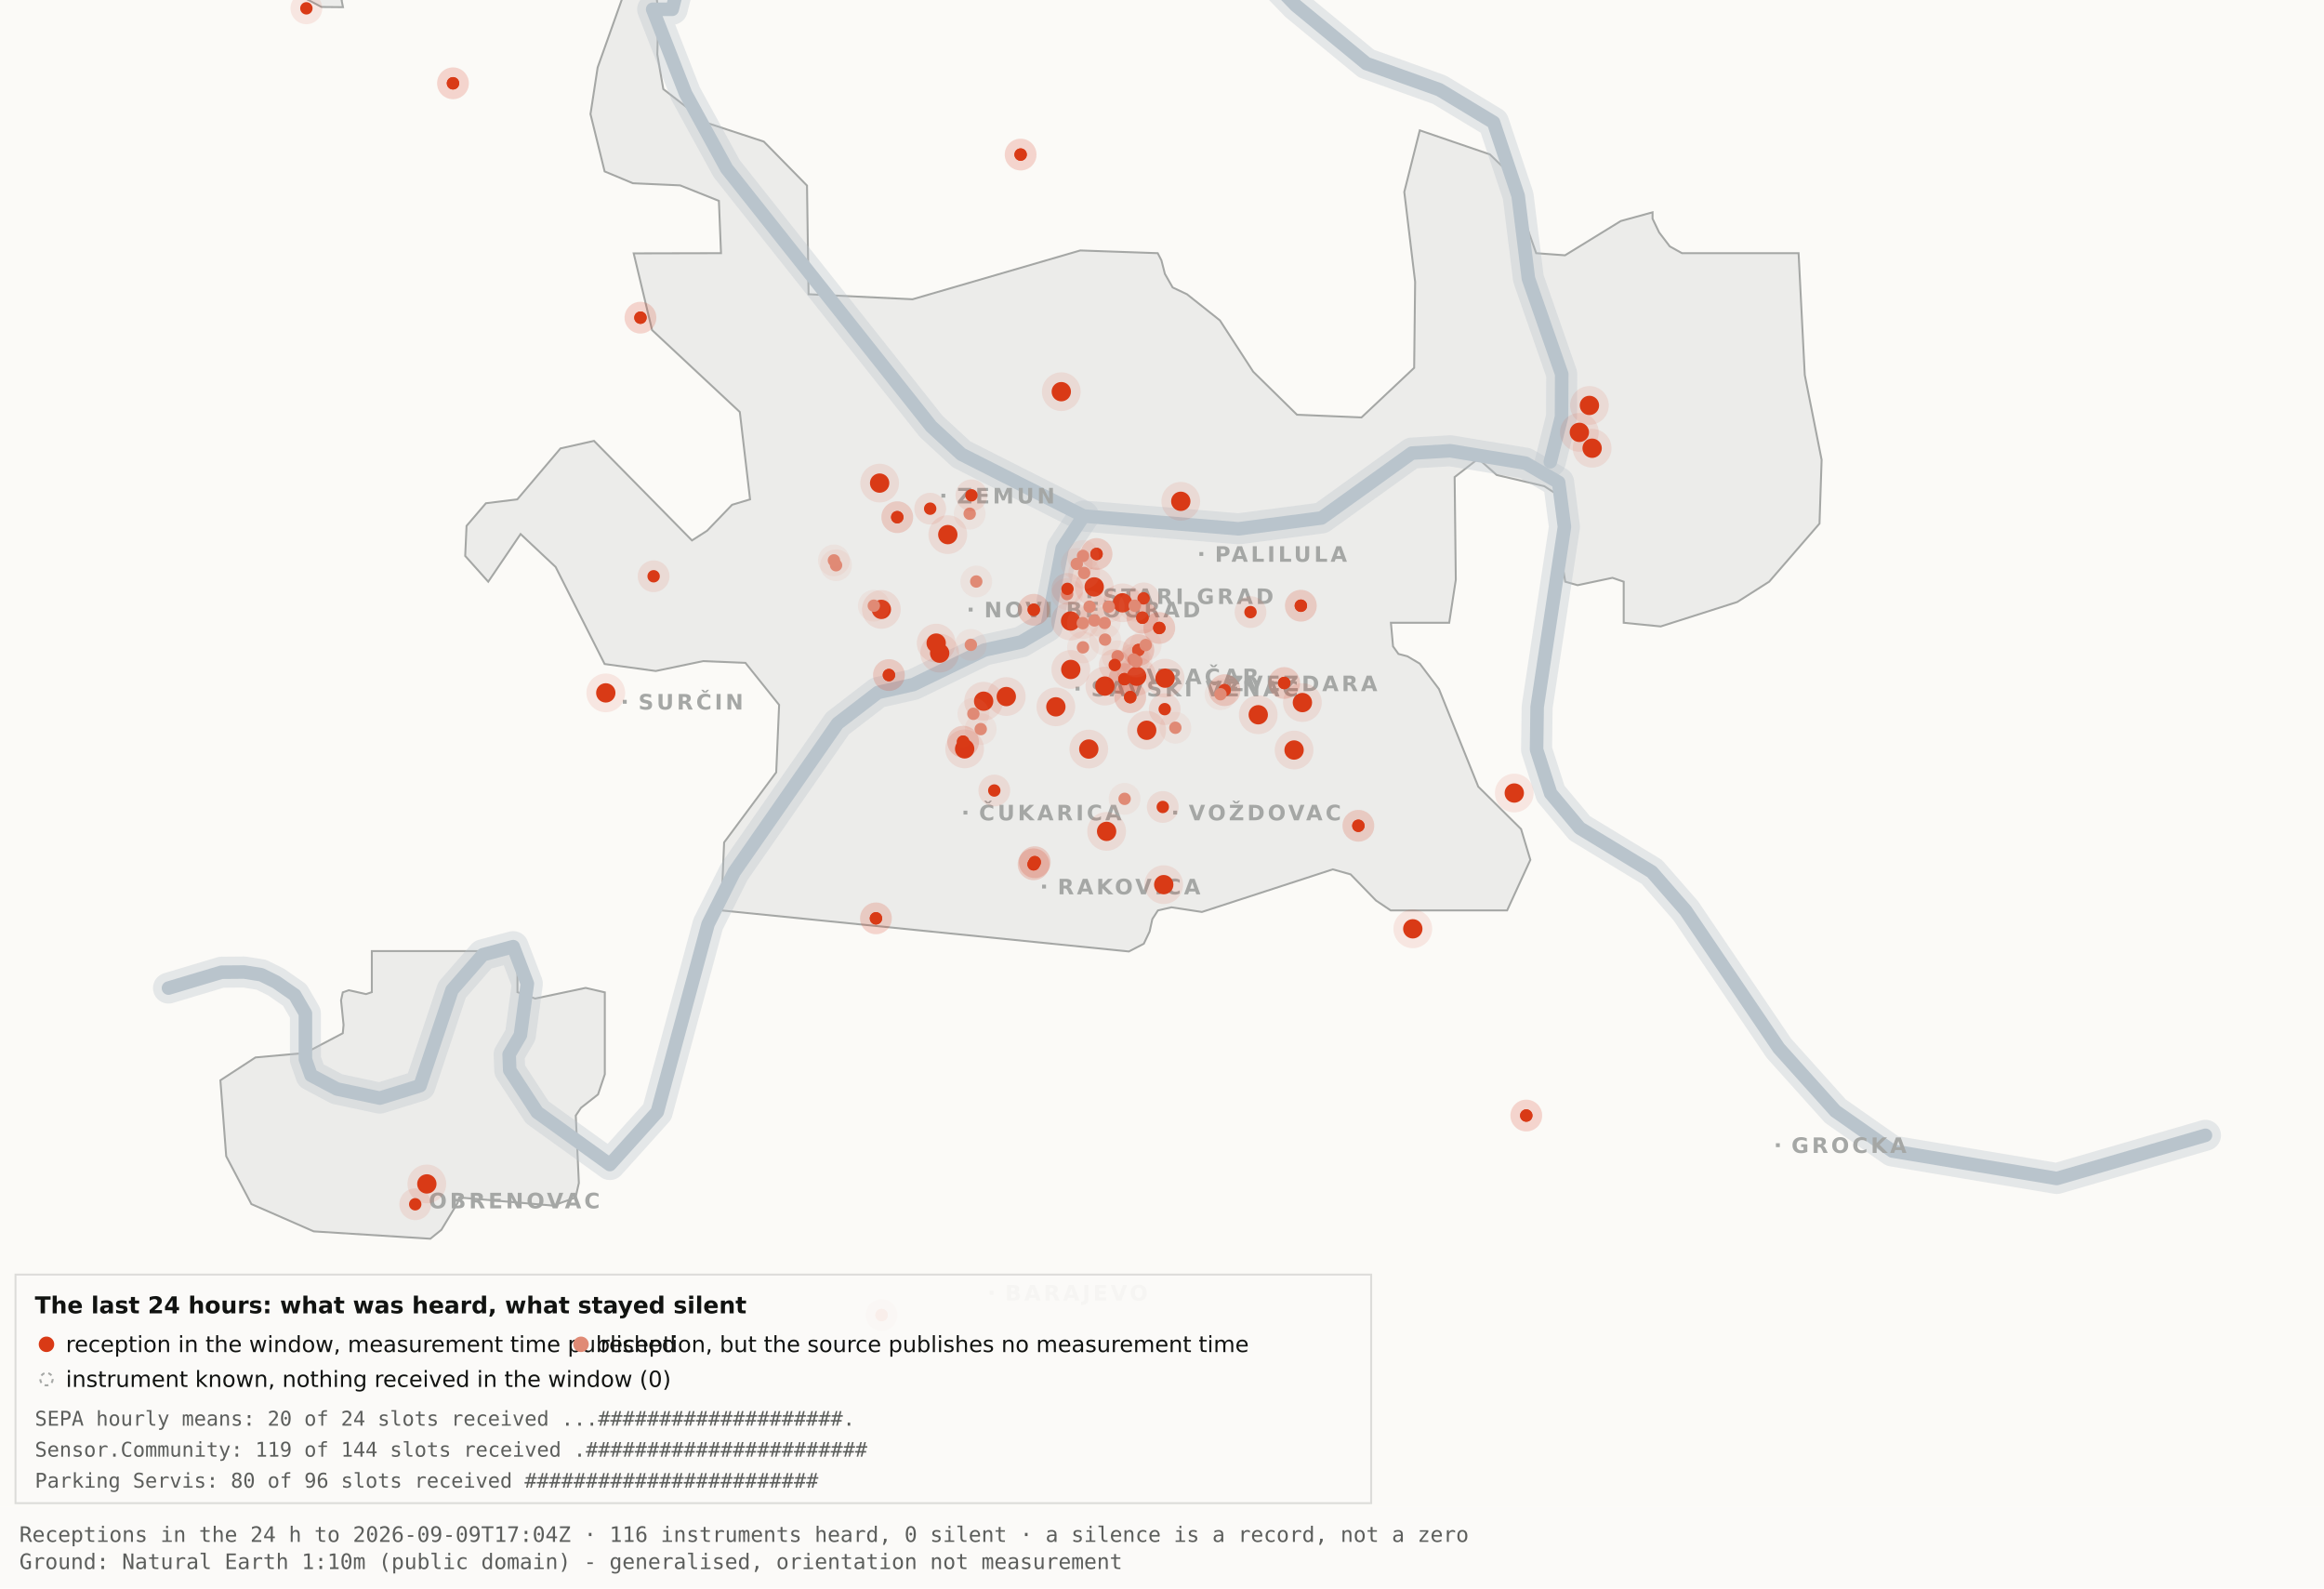
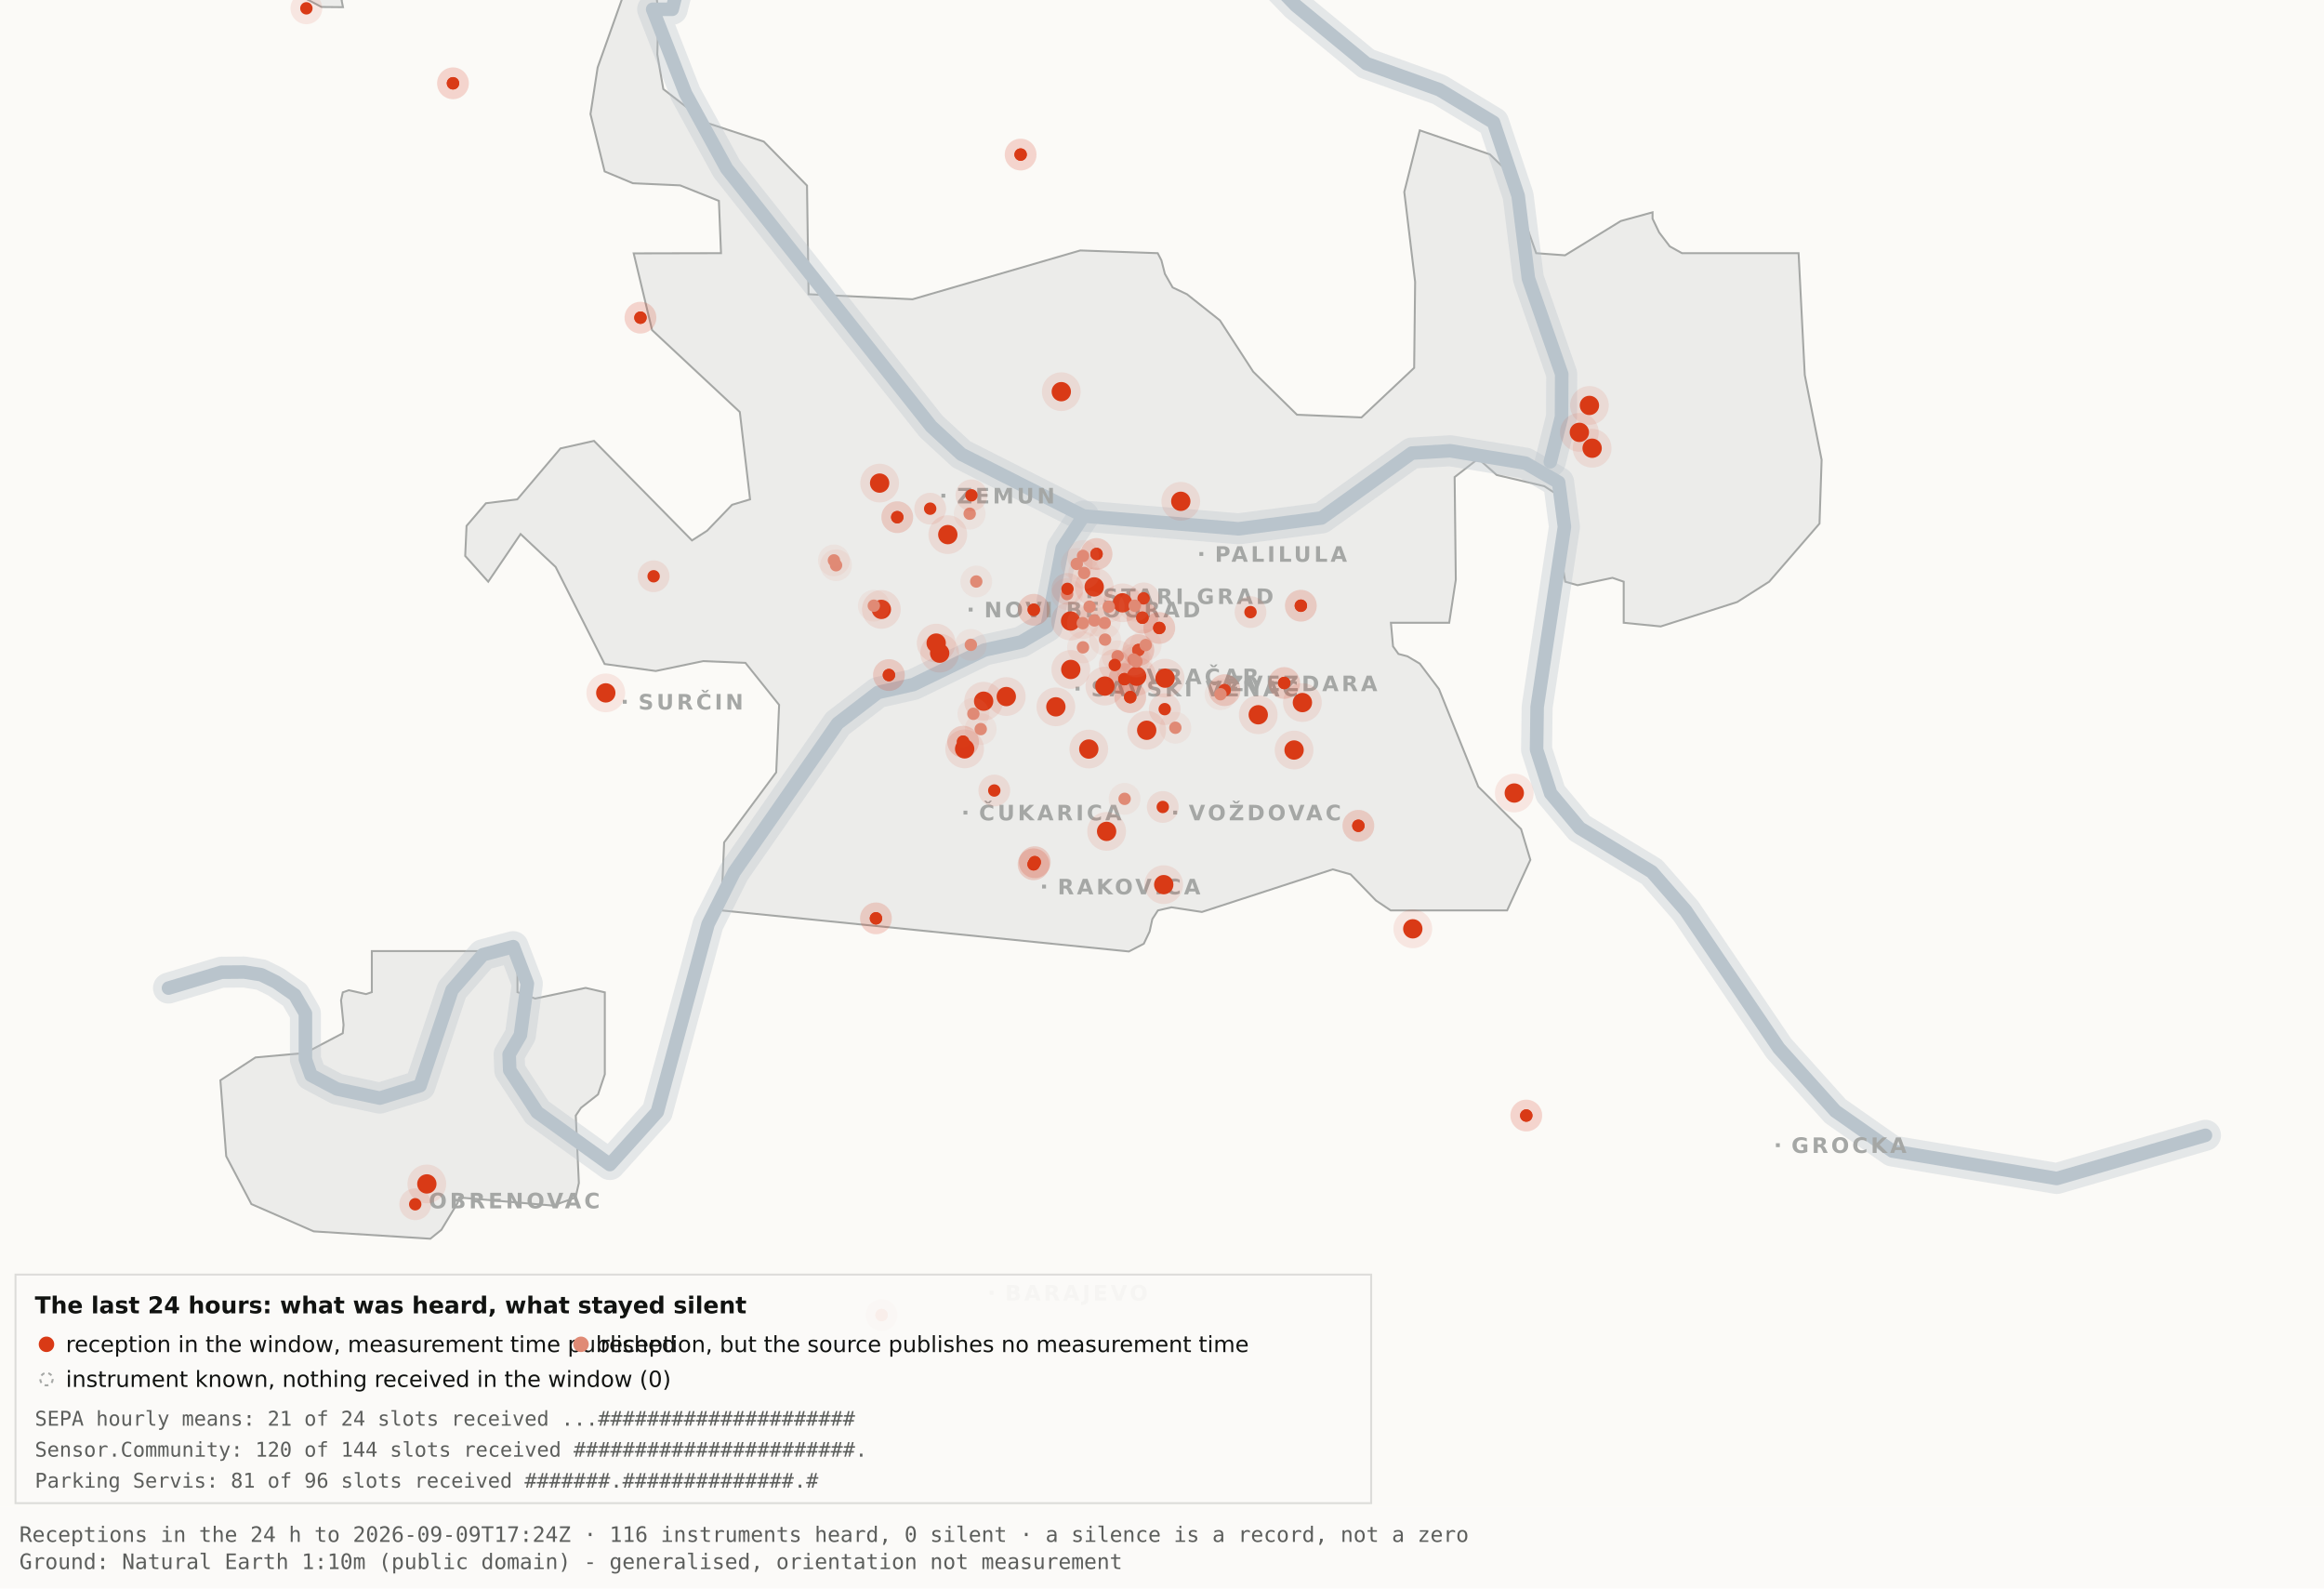
<svg xmlns="http://www.w3.org/2000/svg" viewBox="0 0 1200 820" width="1200" height="820" role="img" aria-label="Map 3 - The last 24 hours">
  <rect x="0" y="0" width="1200" height="820" fill="#fbfaf7" />
  <path d="M192.0,-34.8 L192.1,-17.6 L189.5,-19.9 L182.4,-10.7 L176.4,0.2 L177.1,3.7 L166.0,3.6 L138.0,-11.3 L131.8,-17.6 L130.3,-34.7 L134.1,-45.9 L158.3,-76.4 L166.7,-82.3 L177.1,-81.2 L183.0,-72.1 L192.0,-34.8 Z" fill="#ececea" stroke="#a5a7a5" stroke-width="1" fill-rule="evenodd" />
  <path d="M417.5,151.9 L471.2,154.5 L557.8,129.3 L597.8,130.7 L599.7,134.4 L601.5,141.4 L605.5,148.4 L612.9,151.9 L629.9,165.4 L647.1,191.9 L669.7,214.1 L703.0,215.5 L730.2,189.9 L730.7,145.5 L725.1,99.1 L733.1,67.3 L769.3,79.7 L778.2,88.3 L793.2,130.7 L808.1,131.8 L836.9,114.1 L853.3,109.6 L853.3,112.9 L856.7,120.0 L862.2,127.2 L868.5,130.7 L928.7,130.7 L931.9,193.6 L940.6,237.4 L939.5,270.3 L913.5,300.3 L897.0,310.8 L857.5,323.4 L838.4,321.5 L838.4,300.3 L832.6,298.3 L814.6,302.1 L808.2,300.3 L806.9,292.0 L809.7,266.1 L808.2,258.0 L797.4,251.0 L772.8,245.2 L763.3,236.8 L751.1,246.3 L751.7,299.3 L748.3,321.5 L718.2,321.5 L719.3,333.7 L722.1,337.6 L726.7,338.8 L733.1,342.6 L743.0,355.7 L763.3,406.1 L785.4,428.0 L790.2,443.9 L778.2,470.0 L718.1,470.0 L710.5,464.9 L697.4,451.4 L688.2,448.8 L620.6,470.8 L604.9,468.4 L597.9,470.0 L595.0,474.5 L593.6,480.9 L590.6,487.2 L582.9,491.2 L372.4,470.0 L373.9,434.9 L400.8,398.7 L402.3,363.9 L384.9,342.2 L363.1,341.3 L338.6,346.4 L312.2,342.8 L286.9,292.7 L268.8,275.7 L252.1,300.3 L240.2,287.0 L240.9,271.5 L250.9,259.8 L267.1,257.8 L289.4,231.5 L306.7,227.6 L357.3,279.0 L365.1,274.0 L378.0,260.6 L387.3,257.8 L382.0,212.7 L336.7,170.4 L327.2,130.8 L372.3,130.7 L371.2,103.7 L351.2,95.7 L326.8,94.6 L312.2,88.5 L304.9,58.9 L308.6,34.8 L327.3,-17.7 L337.9,-11.0 L340.0,6.7 L339.4,28.1 L342.5,46.0 L364.9,63.4 L394.4,73.1 L416.7,95.8 L417.5,151.9 Z" fill="#ececea" stroke="#a5a7a5" stroke-width="1" fill-rule="evenodd" />
  <path d="M267.2,512.2 L276.3,515.5 L302.4,510.0 L312.3,512.3 L312.3,554.6 L308.8,565.0 L300.0,571.9 L297.3,575.9 L298.9,610.7 L297.2,618.2 L285.6,622.4 L237.1,618.2 L236.3,621.0 L227.9,634.9 L222.2,639.5 L162.0,635.7 L129.8,621.6 L116.8,596.9 L113.8,557.7 L131.9,545.9 L157.6,543.6 L177.0,533.4 L177.4,529.1 L176.1,516.4 L177.0,512.3 L180.1,511.2 L189.0,513.2 L192.0,512.2 L192.0,491.0 L267.2,491.0 L267.2,512.2 Z" fill="#ececea" stroke="#a5a7a5" stroke-width="1" fill-rule="evenodd" />
  <path d="M87.0,510.1 L114.4,501.9 L126.1,501.8 L134.9,503.2 L142.6,507.0 L152.2,513.7 L157.7,523.2 L157.7,546.9 L160.6,555.1 L174.0,562.2 L196.1,566.9 L216.9,560.5 L233.4,511.1 L249.3,492.9 L265.0,488.7 L272.3,507.8 L268.7,534.4 L262.9,544.3 L263.2,552.5 L277.4,574.2 L314.9,601.2 L339.4,574.0 L365.6,477.1 L379.1,450.2 L432.5,373.5 L453.3,357.5 L471.6,353.4 L508.3,335.6 L527.3,331.4 L540.7,323.5 L548.5,283.0 L559.5,266.4" fill="none" stroke="#b9c4cc" stroke-width="16" stroke-opacity="0.35" stroke-linejoin="round" stroke-linecap="round" />
  <path d="M411.7,-177.5 L426.7,-103.9 L394.7,-58.3 L355.0,-26.6 L347.1,4.8 L337.0,4.8 L354.0,48.3 L375.2,87.0 L480.8,220.1 L496.4,234.5 L559.5,266.4 L639.5,273.0 L682.4,267.4 L729.0,233.9 L748.8,232.7 L787.7,239.1 L804.8,249.0 L807.8,272.0 L793.7,365.0 L793.4,387.0 L800.7,409.6 L815.7,427.5 L852.9,450.1 L870.4,470.1 L918.5,541.1 L947.7,573.6 L977.1,594.2 L1062.0,608.4 L1138.8,586.1" fill="none" stroke="#b9c4cc" stroke-width="16" stroke-opacity="0.35" stroke-linejoin="round" stroke-linecap="round" />
  <path d="M534.0,-142.1 L558.9,-95.2 L590.2,-64.2 L638.6,-28.7 L669.2,2.9 L705.5,32.8 L743.2,46.3 L771.2,63.2 L783.9,101.1 L789.2,143.8 L806.4,193.1 L806.3,215.2 L800.5,238.4" fill="none" stroke="#b9c4cc" stroke-width="16" stroke-opacity="0.35" stroke-linejoin="round" stroke-linecap="round" />
  <path d="M87.0,510.1 L114.4,501.9 L126.1,501.8 L134.9,503.2 L142.6,507.0 L152.2,513.7 L157.7,523.2 L157.7,546.9 L160.6,555.1 L174.0,562.2 L196.1,566.9 L216.9,560.5 L233.4,511.1 L249.3,492.9 L265.0,488.7 L272.3,507.8 L268.7,534.4 L262.9,544.3 L263.2,552.5 L277.4,574.2 L314.9,601.2 L339.4,574.0 L365.6,477.1 L379.1,450.2 L432.5,373.5 L453.3,357.5 L471.6,353.4 L508.3,335.6 L527.3,331.4 L540.7,323.5 L548.5,283.0 L559.5,266.4" fill="none" stroke="#b9c4cc" stroke-width="7" stroke-opacity="1" stroke-linejoin="round" stroke-linecap="round" />
  <path d="M411.7,-177.5 L426.7,-103.9 L394.7,-58.3 L355.0,-26.6 L347.1,4.8 L337.0,4.8 L354.0,48.3 L375.2,87.0 L480.8,220.1 L496.4,234.5 L559.5,266.4 L639.5,273.0 L682.4,267.4 L729.0,233.9 L748.8,232.7 L787.7,239.1 L804.8,249.0 L807.8,272.0 L793.7,365.0 L793.4,387.0 L800.7,409.6 L815.7,427.5 L852.9,450.1 L870.4,470.1 L918.5,541.1 L947.7,573.6 L977.1,594.2 L1062.0,608.4 L1138.8,586.1" fill="none" stroke="#b9c4cc" stroke-width="7" stroke-opacity="1" stroke-linejoin="round" stroke-linecap="round" />
  <path d="M534.0,-142.1 L558.9,-95.2 L590.2,-64.2 L638.6,-28.7 L669.2,2.9 L705.5,32.8 L743.2,46.3 L771.2,63.2 L783.9,101.1 L789.2,143.8 L806.4,193.1 L806.3,215.2 L800.5,238.4" fill="none" stroke="#b9c4cc" stroke-width="7" stroke-opacity="1" stroke-linejoin="round" stroke-linecap="round" />
  <rect x="561.5" y="306.8" width="2" height="2" fill="#a5a7a5" />
  <text x="569.5" y="311.8" font-family="Carlito, DejaVu Sans, Arial, sans-serif" font-size="11" font-weight="600" letter-spacing="1.5" fill="#a5a7a5">STARI GRAD</text>
  <rect x="584.0" y="348.2" width="2" height="2" fill="#a5a7a5" />
  <text x="592.0" y="353.2" font-family="Carlito, DejaVu Sans, Arial, sans-serif" font-size="11" font-weight="600" letter-spacing="1.5" fill="#a5a7a5">VRAČAR</text>
  <rect x="555.4" y="354.5" width="2" height="2" fill="#a5a7a5" />
  <text x="563.4" y="359.5" font-family="Carlito, DejaVu Sans, Arial, sans-serif" font-size="11" font-weight="600" letter-spacing="1.5" fill="#a5a7a5">SAVSKI VENAC</text>
  <rect x="500.2" y="313.7" width="2" height="2" fill="#a5a7a5" />
  <text x="508.2" y="318.7" font-family="Carlito, DejaVu Sans, Arial, sans-serif" font-size="11" font-weight="600" letter-spacing="1.5" fill="#a5a7a5">NOVI BEOGRAD</text>
  <rect x="486.1" y="254.9" width="2" height="2" fill="#a5a7a5" />
  <text x="494.1" y="259.9" font-family="Carlito, DejaVu Sans, Arial, sans-serif" font-size="11" font-weight="600" letter-spacing="1.5" fill="#a5a7a5">ZEMUN</text>
  <rect x="619.3" y="285.0" width="2" height="2" fill="#a5a7a5" />
  <text x="627.3" y="290.0" font-family="Carlito, DejaVu Sans, Arial, sans-serif" font-size="11" font-weight="600" letter-spacing="1.5" fill="#a5a7a5">PALILULA</text>
  <rect x="626.1" y="351.8" width="2" height="2" fill="#a5a7a5" />
  <text x="634.1" y="356.8" font-family="Carlito, DejaVu Sans, Arial, sans-serif" font-size="11" font-weight="600" letter-spacing="1.5" fill="#a5a7a5">ZVEZDARA</text>
  <rect x="605.8" y="418.5" width="2" height="2" fill="#a5a7a5" />
  <text x="613.8" y="423.5" font-family="Carlito, DejaVu Sans, Arial, sans-serif" font-size="11" font-weight="600" letter-spacing="1.5" fill="#a5a7a5">VOŽDOVAC</text>
  <rect x="497.5" y="418.5" width="2" height="2" fill="#a5a7a5" />
  <text x="505.5" y="423.5" font-family="Carlito, DejaVu Sans, Arial, sans-serif" font-size="11" font-weight="600" letter-spacing="1.5" fill="#a5a7a5">ČUKARICA</text>
  <rect x="538.1" y="456.7" width="2" height="2" fill="#a5a7a5" />
  <text x="546.1" y="461.7" font-family="Carlito, DejaVu Sans, Arial, sans-serif" font-size="11" font-weight="600" letter-spacing="1.5" fill="#a5a7a5">RAKOVICA</text>
  <rect x="321.6" y="361.3" width="2" height="2" fill="#a5a7a5" />
  <text x="329.6" y="366.3" font-family="Carlito, DejaVu Sans, Arial, sans-serif" font-size="11" font-weight="600" letter-spacing="1.5" fill="#a5a7a5">SURČIN</text>
  <rect x="917.0" y="590.2" width="2" height="2" fill="#a5a7a5" />
  <text x="925.0" y="595.2" font-family="Carlito, DejaVu Sans, Arial, sans-serif" font-size="11" font-weight="600" letter-spacing="1.5" fill="#a5a7a5">GROCKA</text>
  <rect x="213.4" y="618.8" width="2" height="2" fill="#a5a7a5" />
  <text x="221.4" y="623.8" font-family="Carlito, DejaVu Sans, Arial, sans-serif" font-size="11" font-weight="600" letter-spacing="1.5" fill="#a5a7a5">OBRENOVAC</text>
  <rect x="511.0" y="666.4" width="2" height="2" fill="#a5a7a5" />
  <text x="519.0" y="671.4" font-family="Carlito, DejaVu Sans, Arial, sans-serif" font-size="11" font-weight="600" letter-spacing="1.5" fill="#a5a7a5">BARAJEVO</text>
  <rect x="727.5" y="876.2" width="2" height="2" fill="#a5a7a5" />
  <text x="735.5" y="881.2" font-family="Carlito, DejaVu Sans, Arial, sans-serif" font-size="11" font-weight="600" letter-spacing="1.5" fill="#a5a7a5">SOPOT</text>
  <circle cx="507.9" cy="362.0" r="10" fill="#D93A16" fill-opacity=".10" />
  <circle cx="507.9" cy="362.0" r="5" fill="#D93A16" />
  <circle cx="519.6" cy="359.6" r="10" fill="#D93A16" fill-opacity=".10" />
  <circle cx="519.6" cy="359.6" r="5" fill="#D93A16" />
  <circle cx="498.1" cy="386.6" r="10" fill="#D93A16" fill-opacity=".10" />
  <circle cx="498.1" cy="386.6" r="5" fill="#D93A16" />
  <circle cx="552.8" cy="320.6" r="10" fill="#D93A16" fill-opacity=".10" />
  <circle cx="552.8" cy="320.6" r="5" fill="#D93A16" />
  <circle cx="455.1" cy="314.6" r="10" fill="#D93A16" fill-opacity=".10" />
  <circle cx="455.1" cy="314.6" r="5" fill="#D93A16" />
  <circle cx="548.0" cy="202.2" r="10" fill="#D93A16" fill-opacity=".10" />
  <circle cx="548.0" cy="202.2" r="5" fill="#D93A16" />
  <circle cx="579.6" cy="311.2" r="10" fill="#D93A16" fill-opacity=".10" />
  <circle cx="579.6" cy="311.2" r="5" fill="#D93A16" />
  <circle cx="592.1" cy="377.0" r="10" fill="#D93A16" fill-opacity=".10" />
  <circle cx="592.1" cy="377.0" r="5" fill="#D93A16" />
  <circle cx="562.2" cy="386.7" r="10" fill="#D93A16" fill-opacity=".10" />
  <circle cx="562.2" cy="386.7" r="5" fill="#D93A16" />
  <circle cx="570.5" cy="354.2" r="10" fill="#D93A16" fill-opacity=".10" />
  <circle cx="570.5" cy="354.2" r="5" fill="#D93A16" />
  <circle cx="600.9" cy="456.7" r="10" fill="#D93A16" fill-opacity=".10" />
  <circle cx="600.9" cy="456.7" r="5" fill="#D93A16" />
  <circle cx="609.7" cy="258.8" r="10" fill="#D93A16" fill-opacity=".10" />
  <circle cx="609.7" cy="258.8" r="5" fill="#D93A16" />
  <circle cx="729.5" cy="479.5" r="10" fill="#D93A16" fill-opacity=".10" />
  <circle cx="729.5" cy="479.5" r="5" fill="#D93A16" />
  <circle cx="672.5" cy="362.7" r="10" fill="#D93A16" fill-opacity=".10" />
  <circle cx="672.5" cy="362.7" r="5" fill="#D93A16" />
  <circle cx="552.9" cy="345.6" r="10" fill="#D93A16" fill-opacity=".10" />
  <circle cx="552.9" cy="345.6" r="5" fill="#D93A16" />
  <circle cx="485.2" cy="337.2" r="10" fill="#D93A16" fill-opacity=".10" />
  <circle cx="485.2" cy="337.2" r="5" fill="#D93A16" />
  <circle cx="220.4" cy="611.2" r="10" fill="#D93A16" fill-opacity=".10" />
  <circle cx="220.4" cy="611.2" r="5" fill="#D93A16" />
  <circle cx="483.4" cy="332.0" r="10" fill="#D93A16" fill-opacity=".10" />
  <circle cx="483.4" cy="332.0" r="5" fill="#D93A16" />
  <circle cx="820.7" cy="209.3" r="10" fill="#D93A16" fill-opacity=".10" />
  <circle cx="820.7" cy="209.3" r="5" fill="#D93A16" />
  <circle cx="815.5" cy="223.2" r="10" fill="#D93A16" fill-opacity=".10" />
  <circle cx="815.5" cy="223.2" r="5" fill="#D93A16" />
  <circle cx="822.1" cy="231.4" r="10" fill="#D93A16" fill-opacity=".10" />
  <circle cx="822.1" cy="231.4" r="5" fill="#D93A16" />
  <circle cx="571.4" cy="429.2" r="10" fill="#D93A16" fill-opacity=".10" />
  <circle cx="571.4" cy="429.2" r="5" fill="#D93A16" />
  <circle cx="565.0" cy="303.0" r="10" fill="#D93A16" fill-opacity=".10" />
  <circle cx="565.0" cy="303.0" r="5" fill="#D93A16" />
  <circle cx="668.2" cy="387.2" r="10" fill="#D93A16" fill-opacity=".10" />
  <circle cx="668.2" cy="387.2" r="5" fill="#D93A16" />
  <circle cx="312.8" cy="357.7" r="10" fill="#D93A16" fill-opacity=".10" />
  <circle cx="312.8" cy="357.7" r="5" fill="#D93A16" />
  <circle cx="545.2" cy="364.9" r="10" fill="#D93A16" fill-opacity=".10" />
  <circle cx="545.2" cy="364.9" r="5" fill="#D93A16" />
  <circle cx="781.9" cy="409.4" r="10" fill="#D93A16" fill-opacity=".10" />
  <circle cx="781.9" cy="409.4" r="5" fill="#D93A16" />
  <circle cx="586.9" cy="349.1" r="10" fill="#D93A16" fill-opacity=".10" />
  <circle cx="586.9" cy="349.1" r="5" fill="#D93A16" />
  <circle cx="601.6" cy="350.1" r="10" fill="#D93A16" fill-opacity=".10" />
  <circle cx="601.6" cy="350.1" r="5" fill="#D93A16" />
  <circle cx="649.7" cy="369.0" r="10" fill="#D93A16" fill-opacity=".10" />
  <circle cx="649.7" cy="369.0" r="5" fill="#D93A16" />
  <circle cx="489.4" cy="276.0" r="10" fill="#D93A16" fill-opacity=".10" />
  <circle cx="489.4" cy="276.0" r="5" fill="#D93A16" />
  <circle cx="454.2" cy="249.4" r="10" fill="#D93A16" fill-opacity=".10" />
  <circle cx="454.2" cy="249.4" r="5" fill="#D93A16" />
  <circle cx="533.7" cy="446.2" r="8.2" fill="#D93A16" fill-opacity=".10" />
  <circle cx="533.7" cy="446.2" r="3.2" fill="#D93A16" />
  <circle cx="533.7" cy="446.2" r="8.2" fill="#D93A16" fill-opacity=".10" />
  <circle cx="533.7" cy="446.2" r="3.2" fill="#D93A16" />
  <circle cx="534.3" cy="445.1" r="8.2" fill="#D93A16" fill-opacity=".10" />
  <circle cx="534.3" cy="445.1" r="3.2" fill="#D93A16" />
  <circle cx="534.3" cy="445.1" r="8.2" fill="#D93A16" fill-opacity=".10" />
  <circle cx="534.3" cy="445.1" r="3.2" fill="#D93A16" />
  <circle cx="497.3" cy="382.9" r="8.2" fill="#D93A16" fill-opacity=".10" />
  <circle cx="497.3" cy="382.9" r="3.2" fill="#D93A16" />
  <circle cx="497.3" cy="382.9" r="8.2" fill="#D93A16" fill-opacity=".10" />
  <circle cx="497.3" cy="382.9" r="3.2" fill="#D93A16" />
  <circle cx="330.7" cy="164.0" r="8.2" fill="#D93A16" fill-opacity=".10" />
  <circle cx="330.7" cy="164.0" r="3.2" fill="#D93A16" />
  <circle cx="330.7" cy="164.0" r="8.2" fill="#D93A16" fill-opacity=".10" />
  <circle cx="330.7" cy="164.0" r="3.2" fill="#D93A16" />
  <circle cx="583.6" cy="359.9" r="8.2" fill="#D93A16" fill-opacity=".10" />
  <circle cx="583.6" cy="359.9" r="3.2" fill="#D93A16" />
  <circle cx="583.6" cy="359.9" r="8.2" fill="#D93A16" fill-opacity=".10" />
  <circle cx="583.6" cy="359.9" r="3.2" fill="#D93A16" />
  <circle cx="663.1" cy="352.6" r="8.2" fill="#D93A16" fill-opacity=".10" />
  <circle cx="663.1" cy="352.6" r="3.2" fill="#D93A16" />
  <circle cx="663.1" cy="352.6" r="8.2" fill="#D93A16" fill-opacity=".10" />
  <circle cx="663.1" cy="352.6" r="3.2" fill="#D93A16" />
  <circle cx="601.4" cy="366.1" r="8.2" fill="#D93A16" fill-opacity=".10" />
  <circle cx="601.4" cy="366.1" r="3.2" fill="#D93A16" />
  <circle cx="214.4" cy="621.7" r="8.2" fill="#D93A16" fill-opacity=".10" />
  <circle cx="214.4" cy="621.7" r="3.2" fill="#D93A16" />
  <circle cx="463.3" cy="267.0" r="8.2" fill="#D93A16" fill-opacity=".10" />
  <circle cx="463.3" cy="267.0" r="3.2" fill="#D93A16" />
  <circle cx="463.3" cy="267.0" r="8.2" fill="#D93A16" fill-opacity=".10" />
  <circle cx="463.3" cy="267.0" r="3.2" fill="#D93A16" />
  <circle cx="600.4" cy="416.6" r="8.2" fill="#D93A16" fill-opacity=".10" />
  <circle cx="600.4" cy="416.6" r="3.2" fill="#D93A16" />
  <circle cx="671.7" cy="312.7" r="8.2" fill="#D93A16" fill-opacity=".10" />
  <circle cx="671.7" cy="312.7" r="3.2" fill="#D93A16" />
  <circle cx="671.7" cy="312.7" r="8.2" fill="#D93A16" fill-opacity=".10" />
  <circle cx="671.7" cy="312.7" r="3.2" fill="#D93A16" />
  <circle cx="587.8" cy="335.6" r="8.2" fill="#D93A16" fill-opacity=".10" />
  <circle cx="587.8" cy="335.6" r="3.2" fill="#D93A16" />
  <circle cx="587.8" cy="335.6" r="8.2" fill="#D93A16" fill-opacity=".10" />
  <circle cx="587.8" cy="335.6" r="3.2" fill="#D93A16" />
  <circle cx="455.2" cy="678.9" r="8.2" fill="#D93A16" fill-opacity=".10" />
  <circle cx="455.2" cy="678.9" r="3.2" fill="#D93A16" />
  <circle cx="455.2" cy="678.9" r="8.2" fill="#D93A16" fill-opacity=".10" />
  <circle cx="455.2" cy="678.9" r="3.2" fill="#D93A16" />
  <circle cx="590.5" cy="308.9" r="8.2" fill="#D93A16" fill-opacity=".10" />
  <circle cx="590.5" cy="308.9" r="3.2" fill="#D93A16" />
  <circle cx="598.6" cy="324.2" r="8.2" fill="#D93A16" fill-opacity=".10" />
  <circle cx="598.6" cy="324.2" r="3.2" fill="#D93A16" />
  <circle cx="598.6" cy="324.2" r="8.2" fill="#D93A16" fill-opacity=".10" />
  <circle cx="598.6" cy="324.2" r="3.2" fill="#D93A16" />
  <circle cx="233.9" cy="43.0" r="8.2" fill="#D93A16" fill-opacity=".10" />
  <circle cx="233.9" cy="43.0" r="3.2" fill="#D93A16" />
  <circle cx="233.9" cy="43.0" r="8.2" fill="#D93A16" fill-opacity=".10" />
  <circle cx="233.9" cy="43.0" r="3.2" fill="#D93A16" />
  <circle cx="566.2" cy="286.0" r="8.2" fill="#D93A16" fill-opacity=".10" />
  <circle cx="566.2" cy="286.0" r="3.2" fill="#D93A16" />
  <circle cx="566.2" cy="286.0" r="8.2" fill="#D93A16" fill-opacity=".10" />
  <circle cx="566.2" cy="286.0" r="3.2" fill="#D93A16" />
  <circle cx="589.9" cy="318.9" r="8.2" fill="#D93A16" fill-opacity=".10" />
  <circle cx="589.9" cy="318.9" r="3.2" fill="#D93A16" />
  <circle cx="589.9" cy="318.9" r="8.2" fill="#D93A16" fill-opacity=".10" />
  <circle cx="589.9" cy="318.9" r="3.2" fill="#D93A16" />
  <circle cx="701.4" cy="426.3" r="8.2" fill="#D93A16" fill-opacity=".10" />
  <circle cx="701.4" cy="426.3" r="3.2" fill="#D93A16" />
  <circle cx="701.4" cy="426.3" r="8.2" fill="#D93A16" fill-opacity=".10" />
  <circle cx="701.4" cy="426.3" r="3.2" fill="#D93A16" />
  <circle cx="480.3" cy="262.6" r="8.2" fill="#D93A16" fill-opacity=".10" />
  <circle cx="480.3" cy="262.6" r="3.2" fill="#D93A16" />
  <circle cx="533.8" cy="314.8" r="8.2" fill="#D93A16" fill-opacity=".10" />
  <circle cx="533.8" cy="314.8" r="3.2" fill="#D93A16" />
  <circle cx="533.8" cy="314.8" r="8.2" fill="#D93A16" fill-opacity=".10" />
  <circle cx="533.8" cy="314.8" r="3.2" fill="#D93A16" />
  <circle cx="527.0" cy="79.8" r="8.2" fill="#D93A16" fill-opacity=".10" />
  <circle cx="527.0" cy="79.8" r="3.2" fill="#D93A16" />
  <circle cx="527.0" cy="79.8" r="8.2" fill="#D93A16" fill-opacity=".10" />
  <circle cx="527.0" cy="79.8" r="3.2" fill="#D93A16" />
  <circle cx="788.1" cy="575.9" r="8.2" fill="#D93A16" fill-opacity=".10" />
  <circle cx="788.1" cy="575.9" r="3.2" fill="#D93A16" />
  <circle cx="788.1" cy="575.9" r="8.2" fill="#D93A16" fill-opacity=".10" />
  <circle cx="788.1" cy="575.9" r="3.2" fill="#D93A16" />
  <circle cx="580.6" cy="350.6" r="8.2" fill="#D93A16" fill-opacity=".10" />
  <circle cx="580.6" cy="350.6" r="3.2" fill="#D93A16" />
  <circle cx="580.6" cy="350.6" r="8.2" fill="#D93A16" fill-opacity=".10" />
  <circle cx="580.6" cy="350.6" r="3.2" fill="#D93A16" />
  <circle cx="452.3" cy="474.1" r="8.2" fill="#D93A16" fill-opacity=".10" />
  <circle cx="452.3" cy="474.1" r="3.2" fill="#D93A16" />
  <circle cx="452.3" cy="474.1" r="8.2" fill="#D93A16" fill-opacity=".10" />
  <circle cx="452.3" cy="474.1" r="3.2" fill="#D93A16" />
  <circle cx="632.3" cy="356.3" r="8.2" fill="#D93A16" fill-opacity=".10" />
  <circle cx="632.3" cy="356.3" r="3.2" fill="#D93A16" />
  <circle cx="632.3" cy="356.3" r="8.2" fill="#D93A16" fill-opacity=".10" />
  <circle cx="632.3" cy="356.3" r="3.2" fill="#D93A16" />
  <circle cx="177.6" cy="-12.3" r="8.2" fill="#D93A16" fill-opacity=".10" />
  <circle cx="177.6" cy="-12.3" r="3.2" fill="#D93A16" />
  <circle cx="158.2" cy="4.3" r="8.2" fill="#D93A16" fill-opacity=".10" />
  <circle cx="158.2" cy="4.3" r="3.2" fill="#D93A16" />
  <circle cx="459.0" cy="348.5" r="8.2" fill="#D93A16" fill-opacity=".10" />
  <circle cx="459.0" cy="348.5" r="3.2" fill="#D93A16" />
  <circle cx="459.0" cy="348.5" r="8.2" fill="#D93A16" fill-opacity=".10" />
  <circle cx="459.0" cy="348.5" r="3.2" fill="#D93A16" />
  <circle cx="645.7" cy="316.0" r="8.2" fill="#D93A16" fill-opacity=".10" />
  <circle cx="645.7" cy="316.0" r="3.2" fill="#D93A16" />
  <circle cx="585.3" cy="340.5" r="8.2" fill="#e08a75" fill-opacity=".10" />
  <circle cx="585.3" cy="340.5" r="3.2" fill="#e08a75" />
  <circle cx="585.9" cy="312.7" r="8.2" fill="#e08a75" fill-opacity=".10" />
  <circle cx="585.9" cy="312.7" r="3.2" fill="#e08a75" />
  <circle cx="559.2" cy="334.2" r="8.2" fill="#e08a75" fill-opacity=".10" />
  <circle cx="559.2" cy="334.2" r="3.2" fill="#e08a75" />
  <circle cx="570.6" cy="330.2" r="8.2" fill="#e08a75" fill-opacity=".10" />
  <circle cx="570.6" cy="330.2" r="3.2" fill="#e08a75" />
  <circle cx="562.6" cy="313.2" r="8.2" fill="#e08a75" fill-opacity=".10" />
  <circle cx="562.6" cy="313.2" r="3.2" fill="#e08a75" />
  <circle cx="500.7" cy="265.2" r="8.2" fill="#e08a75" fill-opacity=".10" />
  <circle cx="500.7" cy="265.2" r="3.2" fill="#e08a75" />
  <circle cx="570.4" cy="321.6" r="8.2" fill="#e08a75" fill-opacity=".10" />
  <circle cx="570.4" cy="321.6" r="3.2" fill="#e08a75" />
  <circle cx="591.6" cy="333.0" r="8.2" fill="#e08a75" fill-opacity=".10" />
  <circle cx="591.6" cy="333.0" r="3.2" fill="#e08a75" />
  <circle cx="565.1" cy="320.3" r="8.2" fill="#e08a75" fill-opacity=".10" />
  <circle cx="565.1" cy="320.3" r="3.2" fill="#e08a75" />
  <circle cx="502.6" cy="368.5" r="8.2" fill="#e08a75" fill-opacity=".10" />
  <circle cx="502.6" cy="368.5" r="3.2" fill="#e08a75" />
  <circle cx="501.3" cy="332.9" r="8.2" fill="#e08a75" fill-opacity=".10" />
  <circle cx="501.3" cy="332.9" r="3.2" fill="#e08a75" />
  <circle cx="451.2" cy="312.7" r="8.2" fill="#e08a75" fill-opacity=".10" />
  <circle cx="451.2" cy="312.7" r="3.2" fill="#e08a75" />
  <circle cx="431.7" cy="291.8" r="8.2" fill="#e08a75" fill-opacity=".10" />
  <circle cx="431.7" cy="291.8" r="3.2" fill="#e08a75" />
  <circle cx="630.2" cy="358.4" r="8.2" fill="#e08a75" fill-opacity=".10" />
  <circle cx="630.2" cy="358.4" r="3.2" fill="#e08a75" />
  <circle cx="551.0" cy="306.7" r="8.2" fill="#e08a75" fill-opacity=".10" />
  <circle cx="551.0" cy="306.7" r="3.2" fill="#e08a75" />
  <circle cx="559.8" cy="295.8" r="8.2" fill="#e08a75" fill-opacity=".10" />
  <circle cx="559.8" cy="295.8" r="3.2" fill="#e08a75" />
  <circle cx="559.1" cy="321.7" r="8.2" fill="#e08a75" fill-opacity=".10" />
  <circle cx="559.1" cy="321.7" r="3.2" fill="#e08a75" />
  <circle cx="606.9" cy="375.7" r="8.2" fill="#e08a75" fill-opacity=".10" />
  <circle cx="606.9" cy="375.7" r="3.2" fill="#e08a75" />
  <circle cx="430.6" cy="289.3" r="8.2" fill="#e08a75" fill-opacity=".10" />
  <circle cx="430.6" cy="289.3" r="3.2" fill="#e08a75" />
  <circle cx="559.2" cy="287.0" r="8.2" fill="#e08a75" fill-opacity=".10" />
  <circle cx="559.2" cy="287.0" r="3.2" fill="#e08a75" />
  <circle cx="504.1" cy="300.2" r="8.2" fill="#e08a75" fill-opacity=".10" />
  <circle cx="504.1" cy="300.2" r="3.2" fill="#e08a75" />
  <circle cx="572.5" cy="313.2" r="8.2" fill="#e08a75" fill-opacity=".10" />
  <circle cx="572.5" cy="313.2" r="3.2" fill="#e08a75" />
  <circle cx="577.1" cy="338.8" r="8.2" fill="#e08a75" fill-opacity=".10" />
  <circle cx="577.1" cy="338.8" r="3.2" fill="#e08a75" />
  <circle cx="580.7" cy="412.4" r="8.2" fill="#e08a75" fill-opacity=".10" />
  <circle cx="580.7" cy="412.4" r="3.2" fill="#e08a75" />
  <circle cx="556.0" cy="291.1" r="8.2" fill="#e08a75" fill-opacity=".10" />
  <circle cx="556.0" cy="291.1" r="3.2" fill="#e08a75" />
  <circle cx="586.8" cy="341.5" r="8.2" fill="#e08a75" fill-opacity=".10" />
  <circle cx="586.8" cy="341.5" r="3.2" fill="#e08a75" />
  <circle cx="506.4" cy="376.4" r="8.2" fill="#e08a75" fill-opacity=".10" />
  <circle cx="506.4" cy="376.4" r="3.2" fill="#e08a75" />
  <circle cx="575.6" cy="343.3" r="8.2" fill="#D93A16" fill-opacity=".10" />
  <circle cx="575.6" cy="343.3" r="3.2" fill="#D93A16" />
  <circle cx="513.4" cy="408.1" r="8.2" fill="#D93A16" fill-opacity=".10" />
  <circle cx="513.4" cy="408.1" r="3.2" fill="#D93A16" />
  <circle cx="337.5" cy="297.5" r="8.2" fill="#D93A16" fill-opacity=".10" />
  <circle cx="337.5" cy="297.5" r="3.2" fill="#D93A16" />
  <circle cx="551.2" cy="304.0" r="8.2" fill="#D93A16" fill-opacity=".10" />
  <circle cx="551.2" cy="304.0" r="3.2" fill="#D93A16" />
  <circle cx="501.6" cy="255.7" r="8.2" fill="#D93A16" fill-opacity=".10" />
  <circle cx="501.6" cy="255.7" r="3.2" fill="#D93A16" />
  <g transform="translate(0 650)">
    <rect x="8" y="8" width="700" height="118" fill="#fbfaf7" fill-opacity=".94" stroke="#dcdcd9" />
    <text x="18" y="28" font-family="Carlito, DejaVu Sans, Arial, sans-serif" font-size="12" font-weight="700" fill="#111311">The last 24 hours: what was heard, what stayed silent</text>
    <circle cx="24" cy="44" r="4" fill="#D93A16" />
    <text x="34" y="48" font-family="Carlito, DejaVu Sans, Arial, sans-serif" font-size="11.5" fill="#111311">reception in the window, measurement time published</text>
    <circle cx="300" cy="44" r="4" fill="#e08a75" />
    <text x="310" y="48" font-family="Carlito, DejaVu Sans, Arial, sans-serif" font-size="11.5" fill="#111311">reception, but the source publishes no measurement time</text>
    <circle cx="24" cy="62" r="3.2" fill="none" stroke="#a5a7a5" stroke-dasharray="2 2" />
    <text x="34" y="66" font-family="Carlito, DejaVu Sans, Arial, sans-serif" font-size="11.5" fill="#111311">instrument known, nothing received in the window (0)</text>
-     <text x="18" y="86" font-family="DejaVu Sans Mono, Menlo, monospace" font-size="10.5" fill="#5c5e5c">SEPA hourly means: 20 of 24 slots received  ...####################.</text>
-     <text x="18" y="102" font-family="DejaVu Sans Mono, Menlo, monospace" font-size="10.5" fill="#5c5e5c">Sensor.Community: 119 of 144 slots received  .#######################</text>
-     <text x="18" y="118" font-family="DejaVu Sans Mono, Menlo, monospace" font-size="10.5" fill="#5c5e5c">Parking Servis: 80 of 96 slots received  ########################</text>
+     <text x="18" y="86" font-family="DejaVu Sans Mono, Menlo, monospace" font-size="10.5" fill="#5c5e5c">SEPA hourly means: 21 of 24 slots received  ...#####################</text>
+     <text x="18" y="102" font-family="DejaVu Sans Mono, Menlo, monospace" font-size="10.5" fill="#5c5e5c">Sensor.Community: 120 of 144 slots received  #######################.</text>
+     <text x="18" y="118" font-family="DejaVu Sans Mono, Menlo, monospace" font-size="10.5" fill="#5c5e5c">Parking Servis: 81 of 96 slots received  #######.##############.#</text>
  </g>
  <rect x="0" y="778" width="1200" height="42" fill="#fbfaf7" fill-opacity=".94" />
-   <text x="10" y="796" font-family="DejaVu Sans Mono, Menlo, monospace" font-size="11" fill="#5c5e5c">Receptions in the 24 h to 2026-09-09T17:04Z  ·  116 instruments heard, 0 silent  ·  a silence is a record, not a zero</text>
+   <text x="10" y="796" font-family="DejaVu Sans Mono, Menlo, monospace" font-size="11" fill="#5c5e5c">Receptions in the 24 h to 2026-09-09T17:24Z  ·  116 instruments heard, 0 silent  ·  a silence is a record, not a zero</text>
  <text x="10" y="810" font-family="DejaVu Sans Mono, Menlo, monospace" font-size="11" fill="#5c5e5c">Ground: Natural Earth 1:10m (public domain) - generalised, orientation not measurement</text>
</svg>
